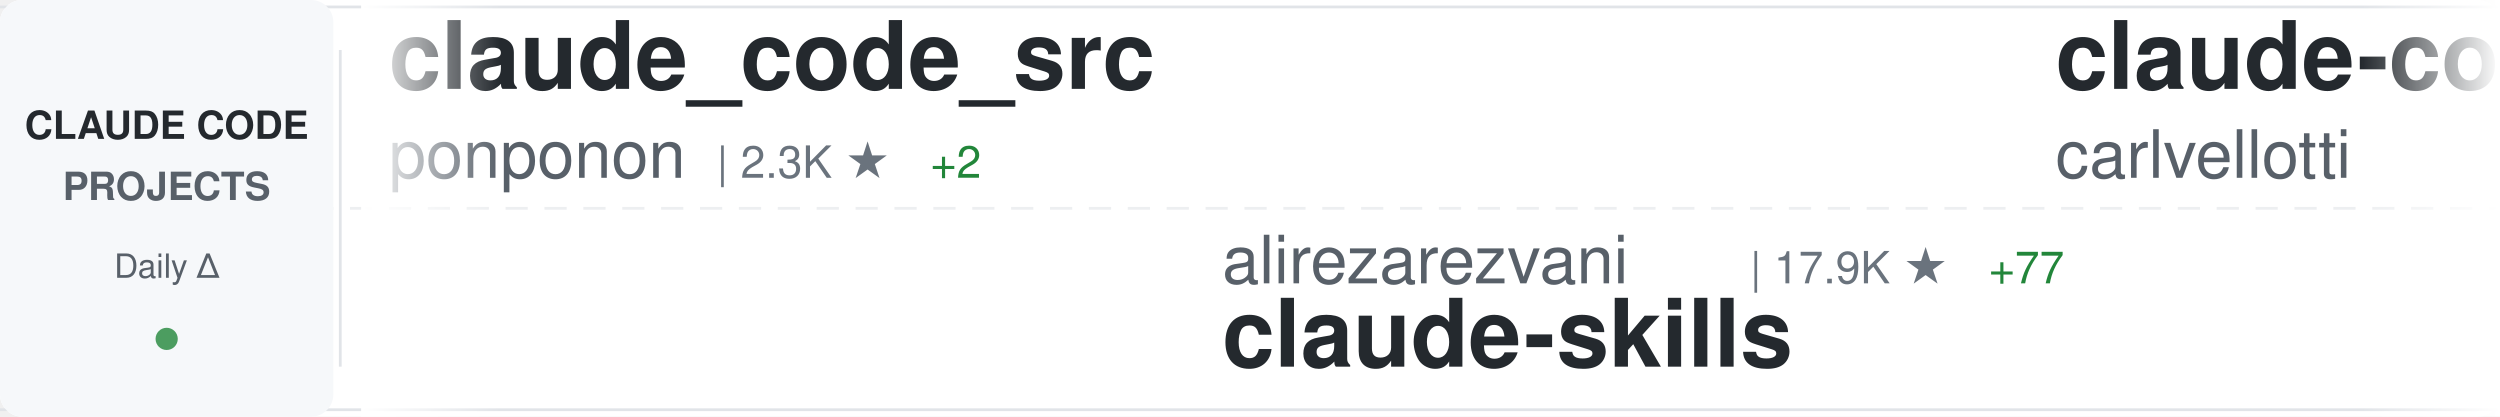
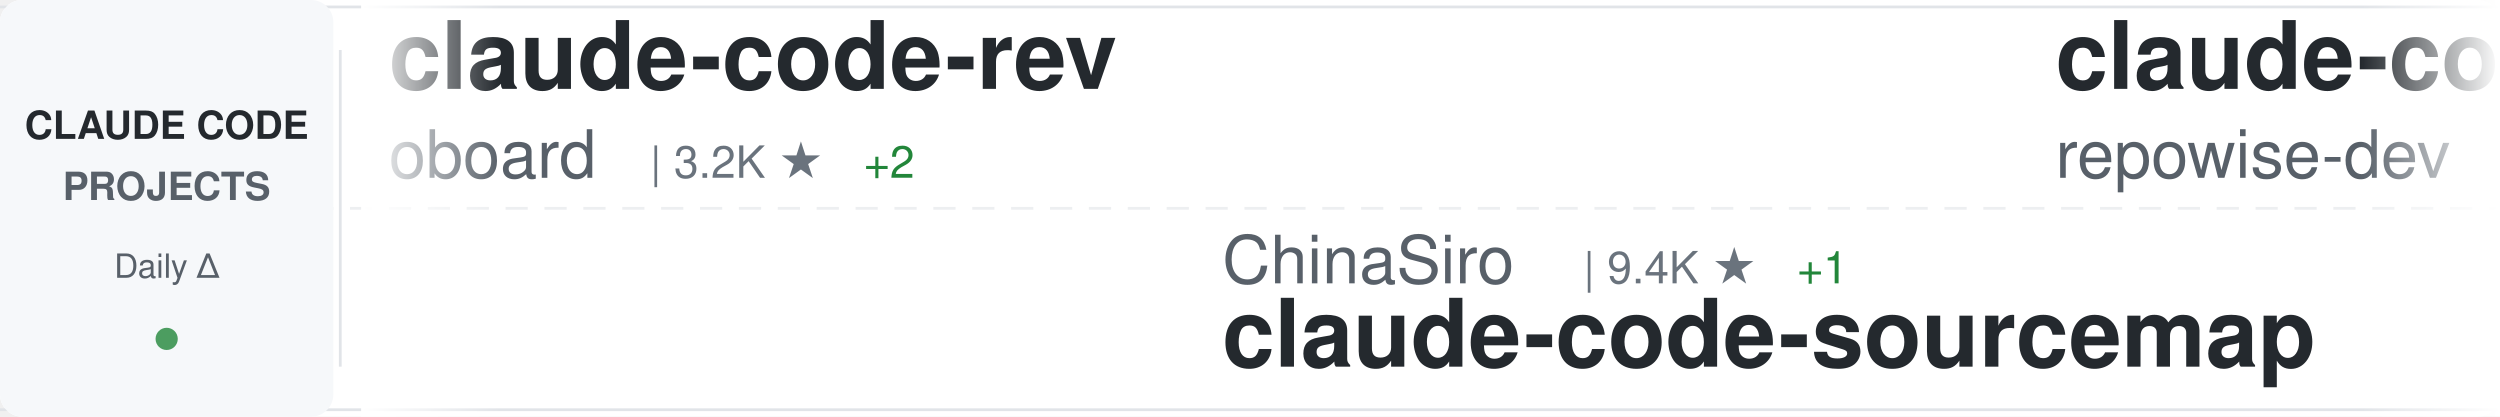
<svg xmlns="http://www.w3.org/2000/svg" width="900" height="150">
  <defs>
    <linearGradient id="awesomeLeftFade" x1="0%" y1="0%" x2="100%" y2="0%">
      <stop offset="0%" style="stop-color:#ffffff;stop-opacity:1" />
      <stop offset="100%" style="stop-color:#ffffff;stop-opacity:0" />
    </linearGradient>
    <linearGradient id="awesomeRightFade" x1="0%" y1="0%" x2="100%" y2="0%">
      <stop offset="0%" style="stop-color:#ffffff;stop-opacity:0" />
      <stop offset="100%" style="stop-color:#ffffff;stop-opacity:1" />
    </linearGradient>
  </defs>
  <rect width="900" height="150" fill="#ffffff" rx="8" />
  <rect x="0" y="2" width="900" height="1" fill="#e1e4e8" />
  <rect x="0" y="147" width="900" height="1" fill="#e1e4e8" />
  <line x1="0" y1="75" x2="900" y2="75" stroke="#e1e4e8" stroke-width="1" stroke-dasharray="8 6" opacity="0.6" />
  <rect x="0" y="0" width="120" height="150" fill="#f6f8fa" rx="8" />
  <text x="60" y="50" font-family="-apple-system, BlinkMacSystemFont, 'Segoe UI', Helvetica, Arial, sans-serif" font-size="14" font-weight="600" fill="#24292e" text-anchor="middle">CLAUDE CODE</text>
  <text x="60" y="72" font-family="-apple-system, BlinkMacSystemFont, 'Segoe UI', Helvetica, Arial, sans-serif" font-size="14" font-weight="600" fill="#586069" text-anchor="middle">PROJECTS</text>
  <text x="60" y="100" font-family="-apple-system, BlinkMacSystemFont, 'Segoe UI', Helvetica, Arial, sans-serif" font-size="12" font-weight="500" fill="#586069" text-anchor="middle">Daily Δ</text>
  <circle cx="60" cy="122" r="4" fill="#22863a" opacity="0.8" />
  <rect x="122" y="18" width="1" height="114" fill="#e1e4e8" />
  <clipPath id="awesomeTickerClip">
    <rect x="130" y="0" width="770" height="150" />
  </clipPath>
  <g clip-path="url(#awesomeTickerClip)">
    <g id="awesomeTickerItems">
      <animateTransform attributeName="transform" attributeType="XML" type="translate" from="0 0" to="-3000 0" dur="54s" repeatCount="indefinite" />
      <g transform="translate(0, 0)">
-         <text x="140" y="32" font-family="-apple-system, BlinkMacSystemFont, 'Segoe UI', Helvetica, Arial, sans-serif" font-size="34" font-weight="600" fill="#24292e">claude_code_src</text>
-         <text x="140" y="64" font-family="-apple-system, BlinkMacSystemFont, 'Segoe UI', Helvetica, Arial, sans-serif" font-size="24" font-weight="400" fill="#586069">ponponon</text>
-         <text x="258" y="64" font-family="-apple-system, BlinkMacSystemFont, 'Segoe UI', Helvetica, Arial, sans-serif" font-size="16" font-weight="500" fill="#6a737d">| 2.3K ★</text>
-         <text x="335" y="64" font-family="-apple-system, BlinkMacSystemFont, 'Segoe UI', Helvetica, Arial, sans-serif" font-size="16" font-weight="500" fill="#22863a"> +2</text>
+         <text x="140" y="32" font-family="-apple-system, BlinkMacSystemFont, 'Segoe UI', Helvetica, Arial, sans-serif" font-size="34" font-weight="600" fill="#24292e">claude-code-rev</text>
+         <text x="140" y="64" font-family="-apple-system, BlinkMacSystemFont, 'Segoe UI', Helvetica, Arial, sans-serif" font-size="24" font-weight="400" fill="#586069">oboard</text>
+         <text x="234" y="64" font-family="-apple-system, BlinkMacSystemFont, 'Segoe UI', Helvetica, Arial, sans-serif" font-size="16" font-weight="500" fill="#6a737d">| 3.2K ★</text>
+         <text x="311" y="64" font-family="-apple-system, BlinkMacSystemFont, 'Segoe UI', Helvetica, Arial, sans-serif" font-size="16" font-weight="500" fill="#22863a"> +2</text>
      </g>
      <g transform="translate(300, 0)">
-         <text x="140" y="102" font-family="-apple-system, BlinkMacSystemFont, 'Segoe UI', Helvetica, Arial, sans-serif" font-size="24" font-weight="400" fill="#586069">alirezarezvani</text>
-         <text x="330" y="102" font-family="-apple-system, BlinkMacSystemFont, 'Segoe UI', Helvetica, Arial, sans-serif" font-size="16" font-weight="500" fill="#6a737d">| 17.9K ★</text>
-         <text x="416" y="102" font-family="-apple-system, BlinkMacSystemFont, 'Segoe UI', Helvetica, Arial, sans-serif" font-size="16" font-weight="500" fill="#22863a"> +77</text>
-         <text x="140" y="132" font-family="-apple-system, BlinkMacSystemFont, 'Segoe UI', Helvetica, Arial, sans-serif" font-size="34" font-weight="600" fill="#24292e">claude-skills</text>
+         <text x="140" y="102" font-family="-apple-system, BlinkMacSystemFont, 'Segoe UI', Helvetica, Arial, sans-serif" font-size="24" font-weight="400" fill="#586069">ChinaSiro</text>
+         <text x="270" y="102" font-family="-apple-system, BlinkMacSystemFont, 'Segoe UI', Helvetica, Arial, sans-serif" font-size="16" font-weight="500" fill="#6a737d">| 9.4K ★</text>
+         <text x="347" y="102" font-family="-apple-system, BlinkMacSystemFont, 'Segoe UI', Helvetica, Arial, sans-serif" font-size="16" font-weight="500" fill="#22863a"> +1</text>
+         <text x="140" y="132" font-family="-apple-system, BlinkMacSystemFont, 'Segoe UI', Helvetica, Arial, sans-serif" font-size="34" font-weight="600" fill="#24292e">claude-code-sourcemap</text>
      </g>
      <g transform="translate(600, 0)">
-         <text x="140" y="32" font-family="-apple-system, BlinkMacSystemFont, 'Segoe UI', Helvetica, Arial, sans-serif" font-size="34" font-weight="600" fill="#24292e">claude-code-pm-course</text>
-         <text x="140" y="64" font-family="-apple-system, BlinkMacSystemFont, 'Segoe UI', Helvetica, Arial, sans-serif" font-size="24" font-weight="400" fill="#586069">carlvellotti</text>
-         <text x="306" y="64" font-family="-apple-system, BlinkMacSystemFont, 'Segoe UI', Helvetica, Arial, sans-serif" font-size="16" font-weight="500" fill="#6a737d">| 2.1K ★</text>
-         <text x="383" y="64" font-family="-apple-system, BlinkMacSystemFont, 'Segoe UI', Helvetica, Arial, sans-serif" font-size="16" font-weight="500" fill="#22863a"> +16</text>
-       </g>
-       <g transform="translate(900, 0)">
-         <text x="140" y="102" font-family="-apple-system, BlinkMacSystemFont, 'Segoe UI', Helvetica, Arial, sans-serif" font-size="24" font-weight="400" fill="#586069">isboyjc</text>
-         <text x="246" y="102" font-family="-apple-system, BlinkMacSystemFont, 'Segoe UI', Helvetica, Arial, sans-serif" font-size="16" font-weight="500" fill="#6a737d">| 158 ★</text>
-         <text x="140" y="132" font-family="-apple-system, BlinkMacSystemFont, 'Segoe UI', Helvetica, Arial, sans-serif" font-size="34" font-weight="600" fill="#24292e">claude-code</text>
-       </g>
-       <g transform="translate(1200, 0)">
-         <text x="140" y="32" font-family="-apple-system, BlinkMacSystemFont, 'Segoe UI', Helvetica, Arial, sans-serif" font-size="34" font-weight="600" fill="#24292e">learn-claude-code</text>
-         <text x="140" y="64" font-family="-apple-system, BlinkMacSystemFont, 'Segoe UI', Helvetica, Arial, sans-serif" font-size="24" font-weight="400" fill="#586069">shareAI-lab</text>
-         <text x="294" y="64" font-family="-apple-system, BlinkMacSystemFont, 'Segoe UI', Helvetica, Arial, sans-serif" font-size="16" font-weight="500" fill="#6a737d">| 66.3K ★</text>
-         <text x="380" y="64" font-family="-apple-system, BlinkMacSystemFont, 'Segoe UI', Helvetica, Arial, sans-serif" font-size="16" font-weight="500" fill="#22863a"> +177</text>
-       </g>
-       <g transform="translate(1500, 0)">
-         <text x="140" y="102" font-family="-apple-system, BlinkMacSystemFont, 'Segoe UI', Helvetica, Arial, sans-serif" font-size="24" font-weight="400" fill="#586069">T-Lab-CUHKSZ</text>
-         <text x="306" y="102" font-family="-apple-system, BlinkMacSystemFont, 'Segoe UI', Helvetica, Arial, sans-serif" font-size="16" font-weight="500" fill="#6a737d">| 318 ★</text>
-         <text x="374" y="102" font-family="-apple-system, BlinkMacSystemFont, 'Segoe UI', Helvetica, Arial, sans-serif" font-size="16" font-weight="500" fill="#22863a"> +1</text>
-         <text x="140" y="132" font-family="-apple-system, BlinkMacSystemFont, 'Segoe UI', Helvetica, Arial, sans-serif" font-size="34" font-weight="600" fill="#24292e">claude-code</text>
-       </g>
-       <g transform="translate(1800, 0)">
        <text x="140" y="32" font-family="-apple-system, BlinkMacSystemFont, 'Segoe UI', Helvetica, Arial, sans-serif" font-size="34" font-weight="600" fill="#24292e">claude-code-prompts</text>
        <text x="140" y="64" font-family="-apple-system, BlinkMacSystemFont, 'Segoe UI', Helvetica, Arial, sans-serif" font-size="24" font-weight="400" fill="#586069">repowise-dev</text>
        <text x="306" y="64" font-family="-apple-system, BlinkMacSystemFont, 'Segoe UI', Helvetica, Arial, sans-serif" font-size="16" font-weight="500" fill="#6a737d">| 1.1K ★</text>
        <text x="383" y="64" font-family="-apple-system, BlinkMacSystemFont, 'Segoe UI', Helvetica, Arial, sans-serif" font-size="16" font-weight="500" fill="#22863a"> +3</text>
      </g>
-       <g transform="translate(2100, 0)">
+       <g transform="translate(900, 0)">
        <text x="140" y="102" font-family="-apple-system, BlinkMacSystemFont, 'Segoe UI', Helvetica, Arial, sans-serif" font-size="24" font-weight="400" fill="#586069">zstmfhy</text>
        <text x="246" y="102" font-family="-apple-system, BlinkMacSystemFont, 'Segoe UI', Helvetica, Arial, sans-serif" font-size="16" font-weight="500" fill="#6a737d">| 190 ★</text>
        <text x="140" y="132" font-family="-apple-system, BlinkMacSystemFont, 'Segoe UI', Helvetica, Arial, sans-serif" font-size="34" font-weight="600" fill="#24292e">Claude-code</text>
      </g>
+       <g transform="translate(1200, 0)">
+         <text x="140" y="32" font-family="-apple-system, BlinkMacSystemFont, 'Segoe UI', Helvetica, Arial, sans-serif" font-size="34" font-weight="600" fill="#24292e">sc-claude-code-files</text>
+         <text x="140" y="64" font-family="-apple-system, BlinkMacSystemFont, 'Segoe UI', Helvetica, Arial, sans-serif" font-size="24" font-weight="400" fill="#586069">https-deeplearning-ai</text>
+         <text x="414" y="64" font-family="-apple-system, BlinkMacSystemFont, 'Segoe UI', Helvetica, Arial, sans-serif" font-size="16" font-weight="500" fill="#6a737d">| 528 ★</text>
+         <text x="482" y="64" font-family="-apple-system, BlinkMacSystemFont, 'Segoe UI', Helvetica, Arial, sans-serif" font-size="16" font-weight="500" fill="#22863a"> +2</text>
+       </g>
+       <g transform="translate(1500, 0)">
+         <text x="140" y="102" font-family="-apple-system, BlinkMacSystemFont, 'Segoe UI', Helvetica, Arial, sans-serif" font-size="24" font-weight="400" fill="#586069">mehmoodosman</text>
+         <text x="306" y="102" font-family="-apple-system, BlinkMacSystemFont, 'Segoe UI', Helvetica, Arial, sans-serif" font-size="16" font-weight="500" fill="#6a737d">| 167 ★</text>
+         <text x="140" y="132" font-family="-apple-system, BlinkMacSystemFont, 'Segoe UI', Helvetica, Arial, sans-serif" font-size="34" font-weight="600" fill="#24292e">claude-code</text>
+       </g>
+       <g transform="translate(1800, 0)">
+         <text x="140" y="32" font-family="-apple-system, BlinkMacSystemFont, 'Segoe UI', Helvetica, Arial, sans-serif" font-size="34" font-weight="600" fill="#24292e">claude-code-analysis</text>
+         <text x="140" y="64" font-family="-apple-system, BlinkMacSystemFont, 'Segoe UI', Helvetica, Arial, sans-serif" font-size="24" font-weight="400" fill="#586069">liuup</text>
+         <text x="222" y="64" font-family="-apple-system, BlinkMacSystemFont, 'Segoe UI', Helvetica, Arial, sans-serif" font-size="16" font-weight="500" fill="#6a737d">| 3.1K ★</text>
+         <text x="299" y="64" font-family="-apple-system, BlinkMacSystemFont, 'Segoe UI', Helvetica, Arial, sans-serif" font-size="16" font-weight="500" fill="#22863a"> +8</text>
+       </g>
+       <g transform="translate(2100, 0)">
+         <text x="140" y="102" font-family="-apple-system, BlinkMacSystemFont, 'Segoe UI', Helvetica, Arial, sans-serif" font-size="24" font-weight="400" fill="#586069">diet103</text>
+         <text x="246" y="102" font-family="-apple-system, BlinkMacSystemFont, 'Segoe UI', Helvetica, Arial, sans-serif" font-size="16" font-weight="500" fill="#6a737d">| 9.7K ★</text>
+         <text x="323" y="102" font-family="-apple-system, BlinkMacSystemFont, 'Segoe UI', Helvetica, Arial, sans-serif" font-size="16" font-weight="500" fill="#22863a"> +1</text>
+         <text x="140" y="132" font-family="-apple-system, BlinkMacSystemFont, 'Segoe UI', Helvetica, Arial, sans-serif" font-size="34" font-weight="600" fill="#24292e">claude-code-infrastructu...</text>
+       </g>
      <g transform="translate(2400, 0)">
+         <text x="140" y="32" font-family="-apple-system, BlinkMacSystemFont, 'Segoe UI', Helvetica, Arial, sans-serif" font-size="34" font-weight="600" fill="#24292e">claude-code-settings</text>
+         <text x="140" y="64" font-family="-apple-system, BlinkMacSystemFont, 'Segoe UI', Helvetica, Arial, sans-serif" font-size="24" font-weight="400" fill="#586069">feiskyer</text>
+         <text x="258" y="64" font-family="-apple-system, BlinkMacSystemFont, 'Segoe UI', Helvetica, Arial, sans-serif" font-size="16" font-weight="500" fill="#6a737d">| 1.6K ★</text>
+         <text x="335" y="64" font-family="-apple-system, BlinkMacSystemFont, 'Segoe UI', Helvetica, Arial, sans-serif" font-size="16" font-weight="500" fill="#22863a"> +1</text>
+       </g>
+       <g transform="translate(2700, 0)">
+         <text x="140" y="102" font-family="-apple-system, BlinkMacSystemFont, 'Segoe UI', Helvetica, Arial, sans-serif" font-size="24" font-weight="400" fill="#586069">alex000kim</text>
+         <text x="282" y="102" font-family="-apple-system, BlinkMacSystemFont, 'Segoe UI', Helvetica, Arial, sans-serif" font-size="16" font-weight="500" fill="#6a737d">| 227 ★</text>
+         <text x="140" y="132" font-family="-apple-system, BlinkMacSystemFont, 'Segoe UI', Helvetica, Arial, sans-serif" font-size="34" font-weight="600" fill="#24292e">claude-code</text>
+       </g>
+       <g transform="translate(3000, 0)">
        <text x="140" y="32" font-family="-apple-system, BlinkMacSystemFont, 'Segoe UI', Helvetica, Arial, sans-serif" font-size="34" font-weight="600" fill="#24292e">claude-code-rev</text>
        <text x="140" y="64" font-family="-apple-system, BlinkMacSystemFont, 'Segoe UI', Helvetica, Arial, sans-serif" font-size="24" font-weight="400" fill="#586069">oboard</text>
        <text x="234" y="64" font-family="-apple-system, BlinkMacSystemFont, 'Segoe UI', Helvetica, Arial, sans-serif" font-size="16" font-weight="500" fill="#6a737d">| 3.2K ★</text>
-         <text x="311" y="64" font-family="-apple-system, BlinkMacSystemFont, 'Segoe UI', Helvetica, Arial, sans-serif" font-size="16" font-weight="500" fill="#22863a"> +1</text>
-       </g>
-       <g transform="translate(2700, 0)">
-         <text x="140" y="102" font-family="-apple-system, BlinkMacSystemFont, 'Segoe UI', Helvetica, Arial, sans-serif" font-size="24" font-weight="400" fill="#586069">disler</text>
-         <text x="234" y="102" font-family="-apple-system, BlinkMacSystemFont, 'Segoe UI', Helvetica, Arial, sans-serif" font-size="16" font-weight="500" fill="#6a737d">| 1.4K ★</text>
-         <text x="311" y="102" font-family="-apple-system, BlinkMacSystemFont, 'Segoe UI', Helvetica, Arial, sans-serif" font-size="16" font-weight="500" fill="#22863a"> +4</text>
-         <text x="140" y="132" font-family="-apple-system, BlinkMacSystemFont, 'Segoe UI', Helvetica, Arial, sans-serif" font-size="34" font-weight="600" fill="#24292e">pi-vs-claude-code</text>
-       </g>
-       <g transform="translate(3000, 0)">
-         <text x="140" y="32" font-family="-apple-system, BlinkMacSystemFont, 'Segoe UI', Helvetica, Arial, sans-serif" font-size="34" font-weight="600" fill="#24292e">claude_code_src</text>
-         <text x="140" y="64" font-family="-apple-system, BlinkMacSystemFont, 'Segoe UI', Helvetica, Arial, sans-serif" font-size="24" font-weight="400" fill="#586069">ponponon</text>
-         <text x="258" y="64" font-family="-apple-system, BlinkMacSystemFont, 'Segoe UI', Helvetica, Arial, sans-serif" font-size="16" font-weight="500" fill="#6a737d">| 2.3K ★</text>
-         <text x="335" y="64" font-family="-apple-system, BlinkMacSystemFont, 'Segoe UI', Helvetica, Arial, sans-serif" font-size="16" font-weight="500" fill="#22863a"> +2</text>
+         <text x="311" y="64" font-family="-apple-system, BlinkMacSystemFont, 'Segoe UI', Helvetica, Arial, sans-serif" font-size="16" font-weight="500" fill="#22863a"> +2</text>
      </g>
      <g transform="translate(3300, 0)">
-         <text x="140" y="102" font-family="-apple-system, BlinkMacSystemFont, 'Segoe UI', Helvetica, Arial, sans-serif" font-size="24" font-weight="400" fill="#586069">alirezarezvani</text>
-         <text x="330" y="102" font-family="-apple-system, BlinkMacSystemFont, 'Segoe UI', Helvetica, Arial, sans-serif" font-size="16" font-weight="500" fill="#6a737d">| 17.9K ★</text>
-         <text x="416" y="102" font-family="-apple-system, BlinkMacSystemFont, 'Segoe UI', Helvetica, Arial, sans-serif" font-size="16" font-weight="500" fill="#22863a"> +77</text>
-         <text x="140" y="132" font-family="-apple-system, BlinkMacSystemFont, 'Segoe UI', Helvetica, Arial, sans-serif" font-size="34" font-weight="600" fill="#24292e">claude-skills</text>
+         <text x="140" y="102" font-family="-apple-system, BlinkMacSystemFont, 'Segoe UI', Helvetica, Arial, sans-serif" font-size="24" font-weight="400" fill="#586069">ChinaSiro</text>
+         <text x="270" y="102" font-family="-apple-system, BlinkMacSystemFont, 'Segoe UI', Helvetica, Arial, sans-serif" font-size="16" font-weight="500" fill="#6a737d">| 9.4K ★</text>
+         <text x="347" y="102" font-family="-apple-system, BlinkMacSystemFont, 'Segoe UI', Helvetica, Arial, sans-serif" font-size="16" font-weight="500" fill="#22863a"> +1</text>
+         <text x="140" y="132" font-family="-apple-system, BlinkMacSystemFont, 'Segoe UI', Helvetica, Arial, sans-serif" font-size="34" font-weight="600" fill="#24292e">claude-code-sourcemap</text>
      </g>
      <g transform="translate(3600, 0)">
-         <text x="140" y="32" font-family="-apple-system, BlinkMacSystemFont, 'Segoe UI', Helvetica, Arial, sans-serif" font-size="34" font-weight="600" fill="#24292e">claude-code-pm-course</text>
-         <text x="140" y="64" font-family="-apple-system, BlinkMacSystemFont, 'Segoe UI', Helvetica, Arial, sans-serif" font-size="24" font-weight="400" fill="#586069">carlvellotti</text>
-         <text x="306" y="64" font-family="-apple-system, BlinkMacSystemFont, 'Segoe UI', Helvetica, Arial, sans-serif" font-size="16" font-weight="500" fill="#6a737d">| 2.1K ★</text>
-         <text x="383" y="64" font-family="-apple-system, BlinkMacSystemFont, 'Segoe UI', Helvetica, Arial, sans-serif" font-size="16" font-weight="500" fill="#22863a"> +16</text>
+         <text x="140" y="32" font-family="-apple-system, BlinkMacSystemFont, 'Segoe UI', Helvetica, Arial, sans-serif" font-size="34" font-weight="600" fill="#24292e">claude-code-prompts</text>
+         <text x="140" y="64" font-family="-apple-system, BlinkMacSystemFont, 'Segoe UI', Helvetica, Arial, sans-serif" font-size="24" font-weight="400" fill="#586069">repowise-dev</text>
+         <text x="306" y="64" font-family="-apple-system, BlinkMacSystemFont, 'Segoe UI', Helvetica, Arial, sans-serif" font-size="16" font-weight="500" fill="#6a737d">| 1.1K ★</text>
+         <text x="383" y="64" font-family="-apple-system, BlinkMacSystemFont, 'Segoe UI', Helvetica, Arial, sans-serif" font-size="16" font-weight="500" fill="#22863a"> +3</text>
      </g>
      <g transform="translate(3900, 0)">
-         <text x="140" y="102" font-family="-apple-system, BlinkMacSystemFont, 'Segoe UI', Helvetica, Arial, sans-serif" font-size="24" font-weight="400" fill="#586069">isboyjc</text>
-         <text x="246" y="102" font-family="-apple-system, BlinkMacSystemFont, 'Segoe UI', Helvetica, Arial, sans-serif" font-size="16" font-weight="500" fill="#6a737d">| 158 ★</text>
-         <text x="140" y="132" font-family="-apple-system, BlinkMacSystemFont, 'Segoe UI', Helvetica, Arial, sans-serif" font-size="34" font-weight="600" fill="#24292e">claude-code</text>
+         <text x="140" y="102" font-family="-apple-system, BlinkMacSystemFont, 'Segoe UI', Helvetica, Arial, sans-serif" font-size="24" font-weight="400" fill="#586069">zstmfhy</text>
+         <text x="246" y="102" font-family="-apple-system, BlinkMacSystemFont, 'Segoe UI', Helvetica, Arial, sans-serif" font-size="16" font-weight="500" fill="#6a737d">| 190 ★</text>
+         <text x="140" y="132" font-family="-apple-system, BlinkMacSystemFont, 'Segoe UI', Helvetica, Arial, sans-serif" font-size="34" font-weight="600" fill="#24292e">Claude-code</text>
      </g>
    </g>
  </g>
  <rect x="130" y="0" width="50" height="150" fill="url(#awesomeLeftFade)" />
  <rect x="850" y="0" width="50" height="150" fill="url(#awesomeRightFade)" />
</svg>
